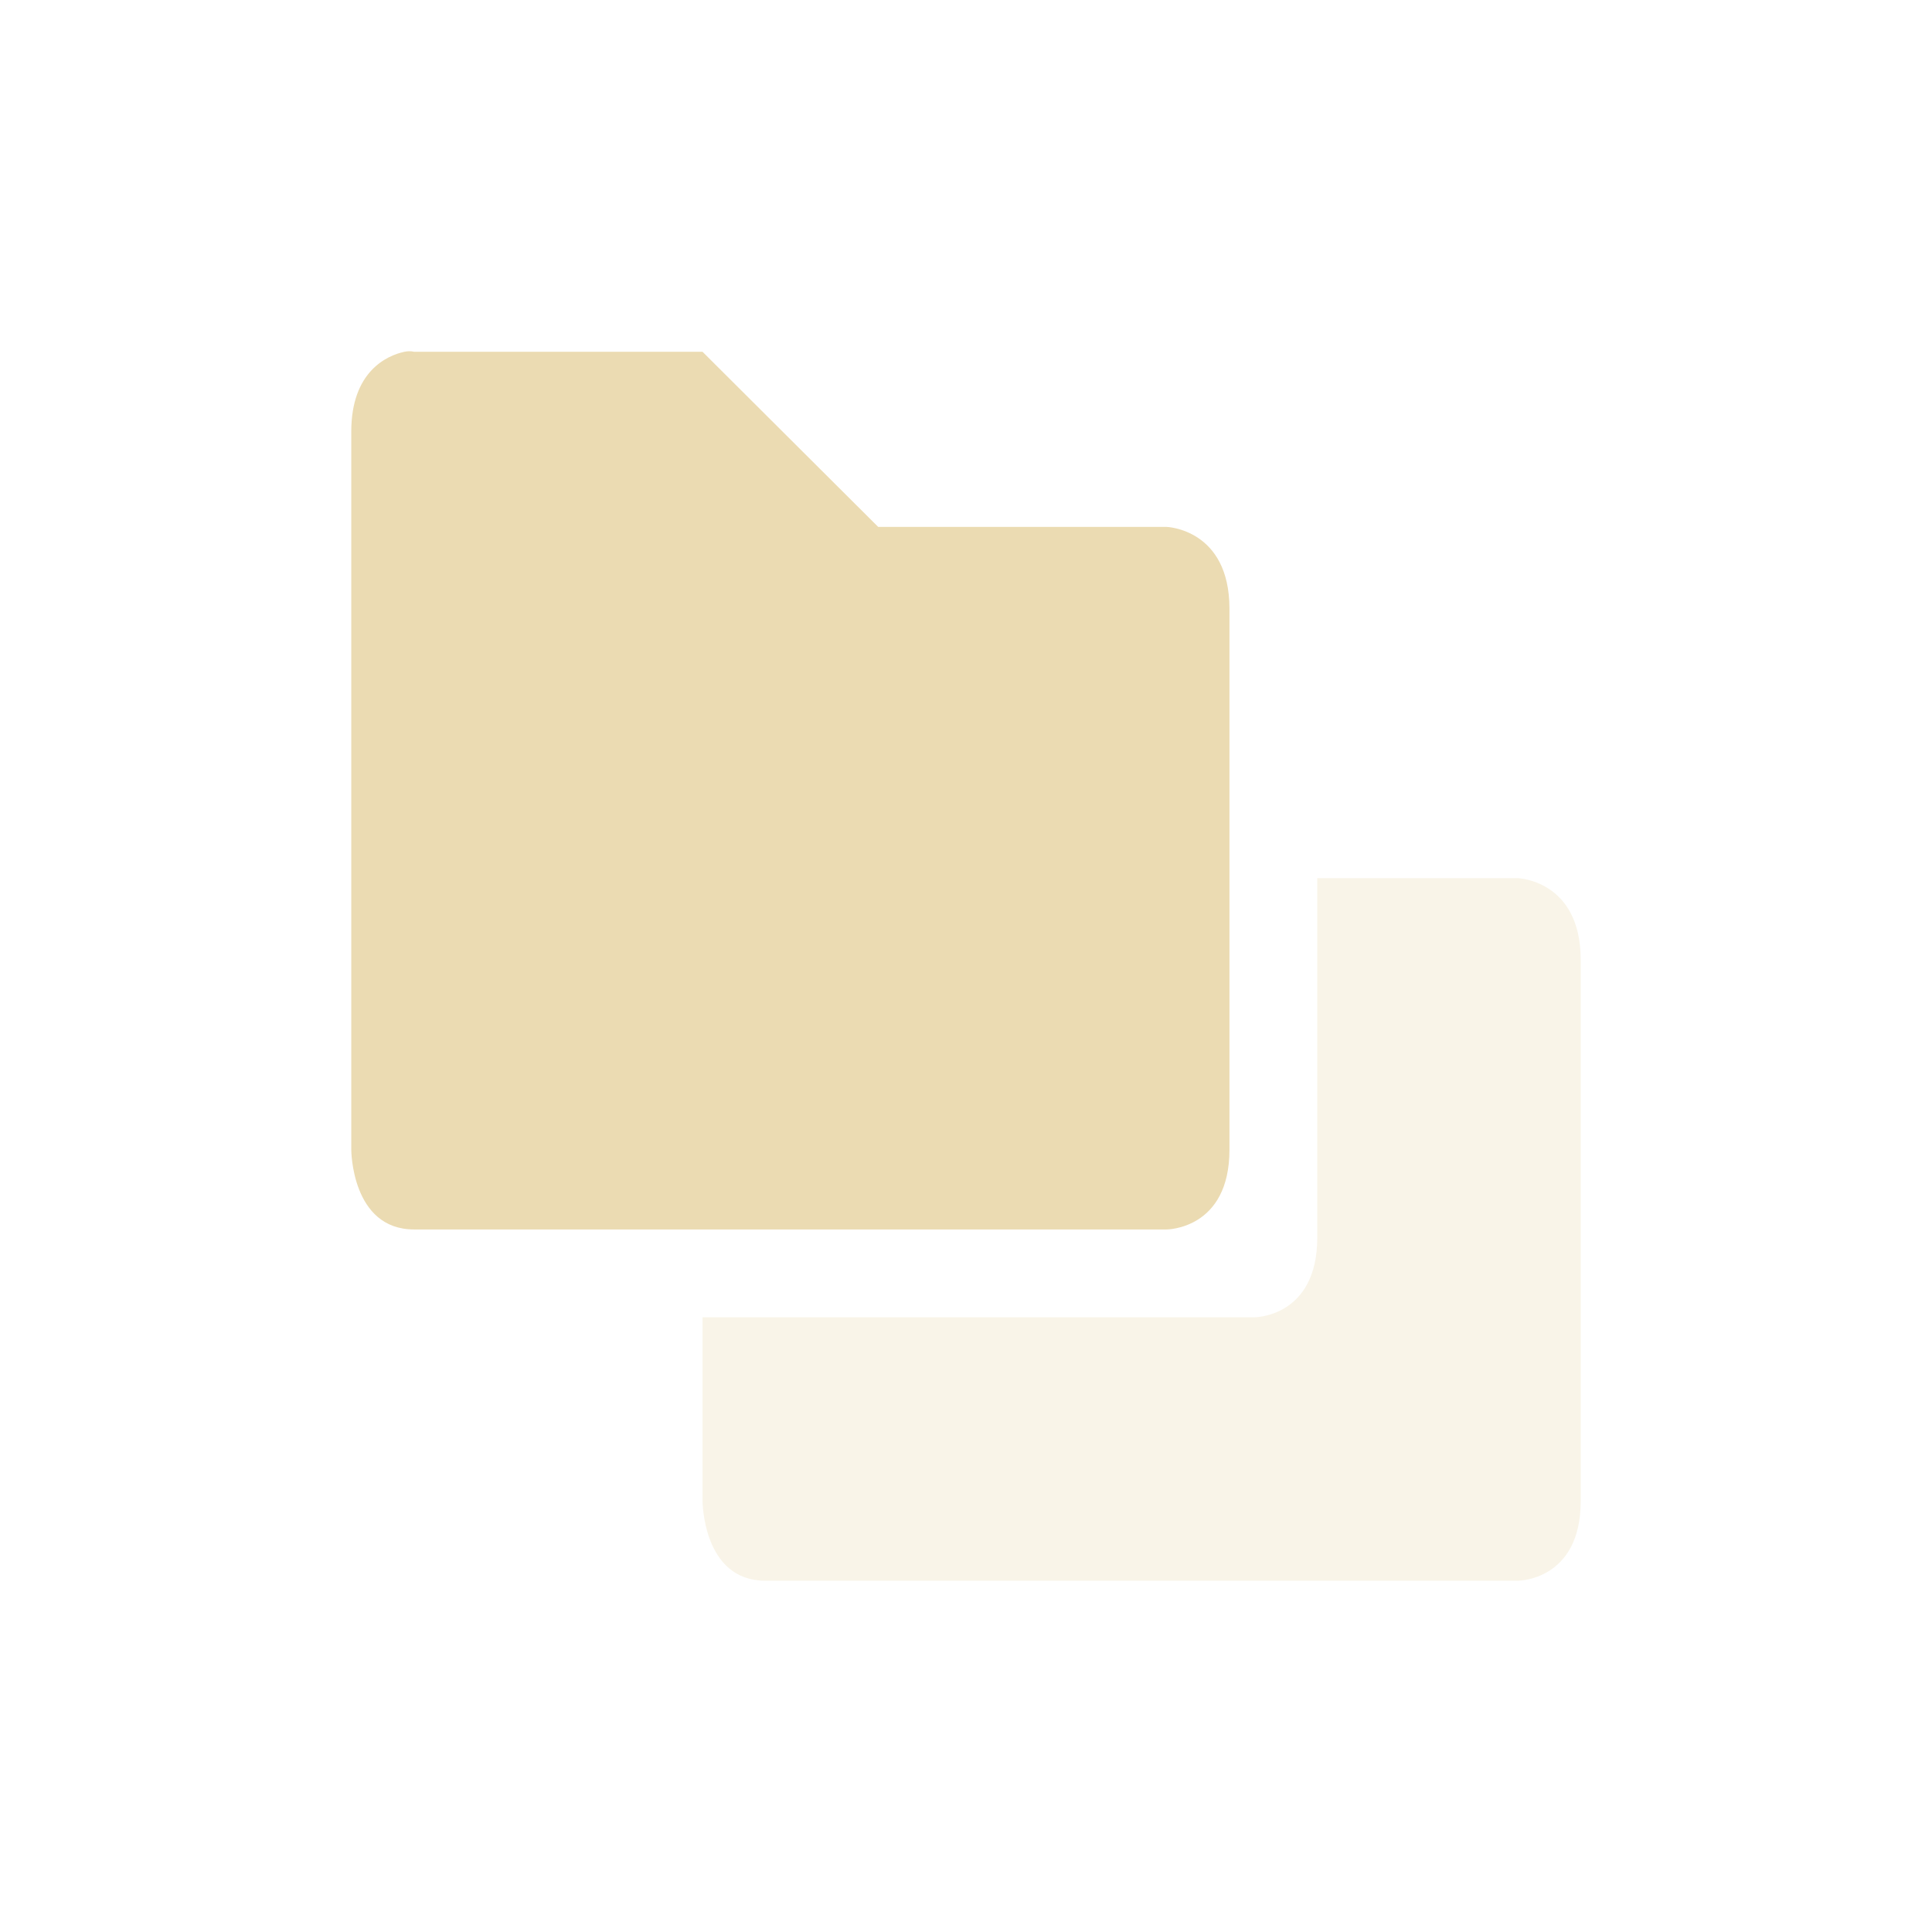
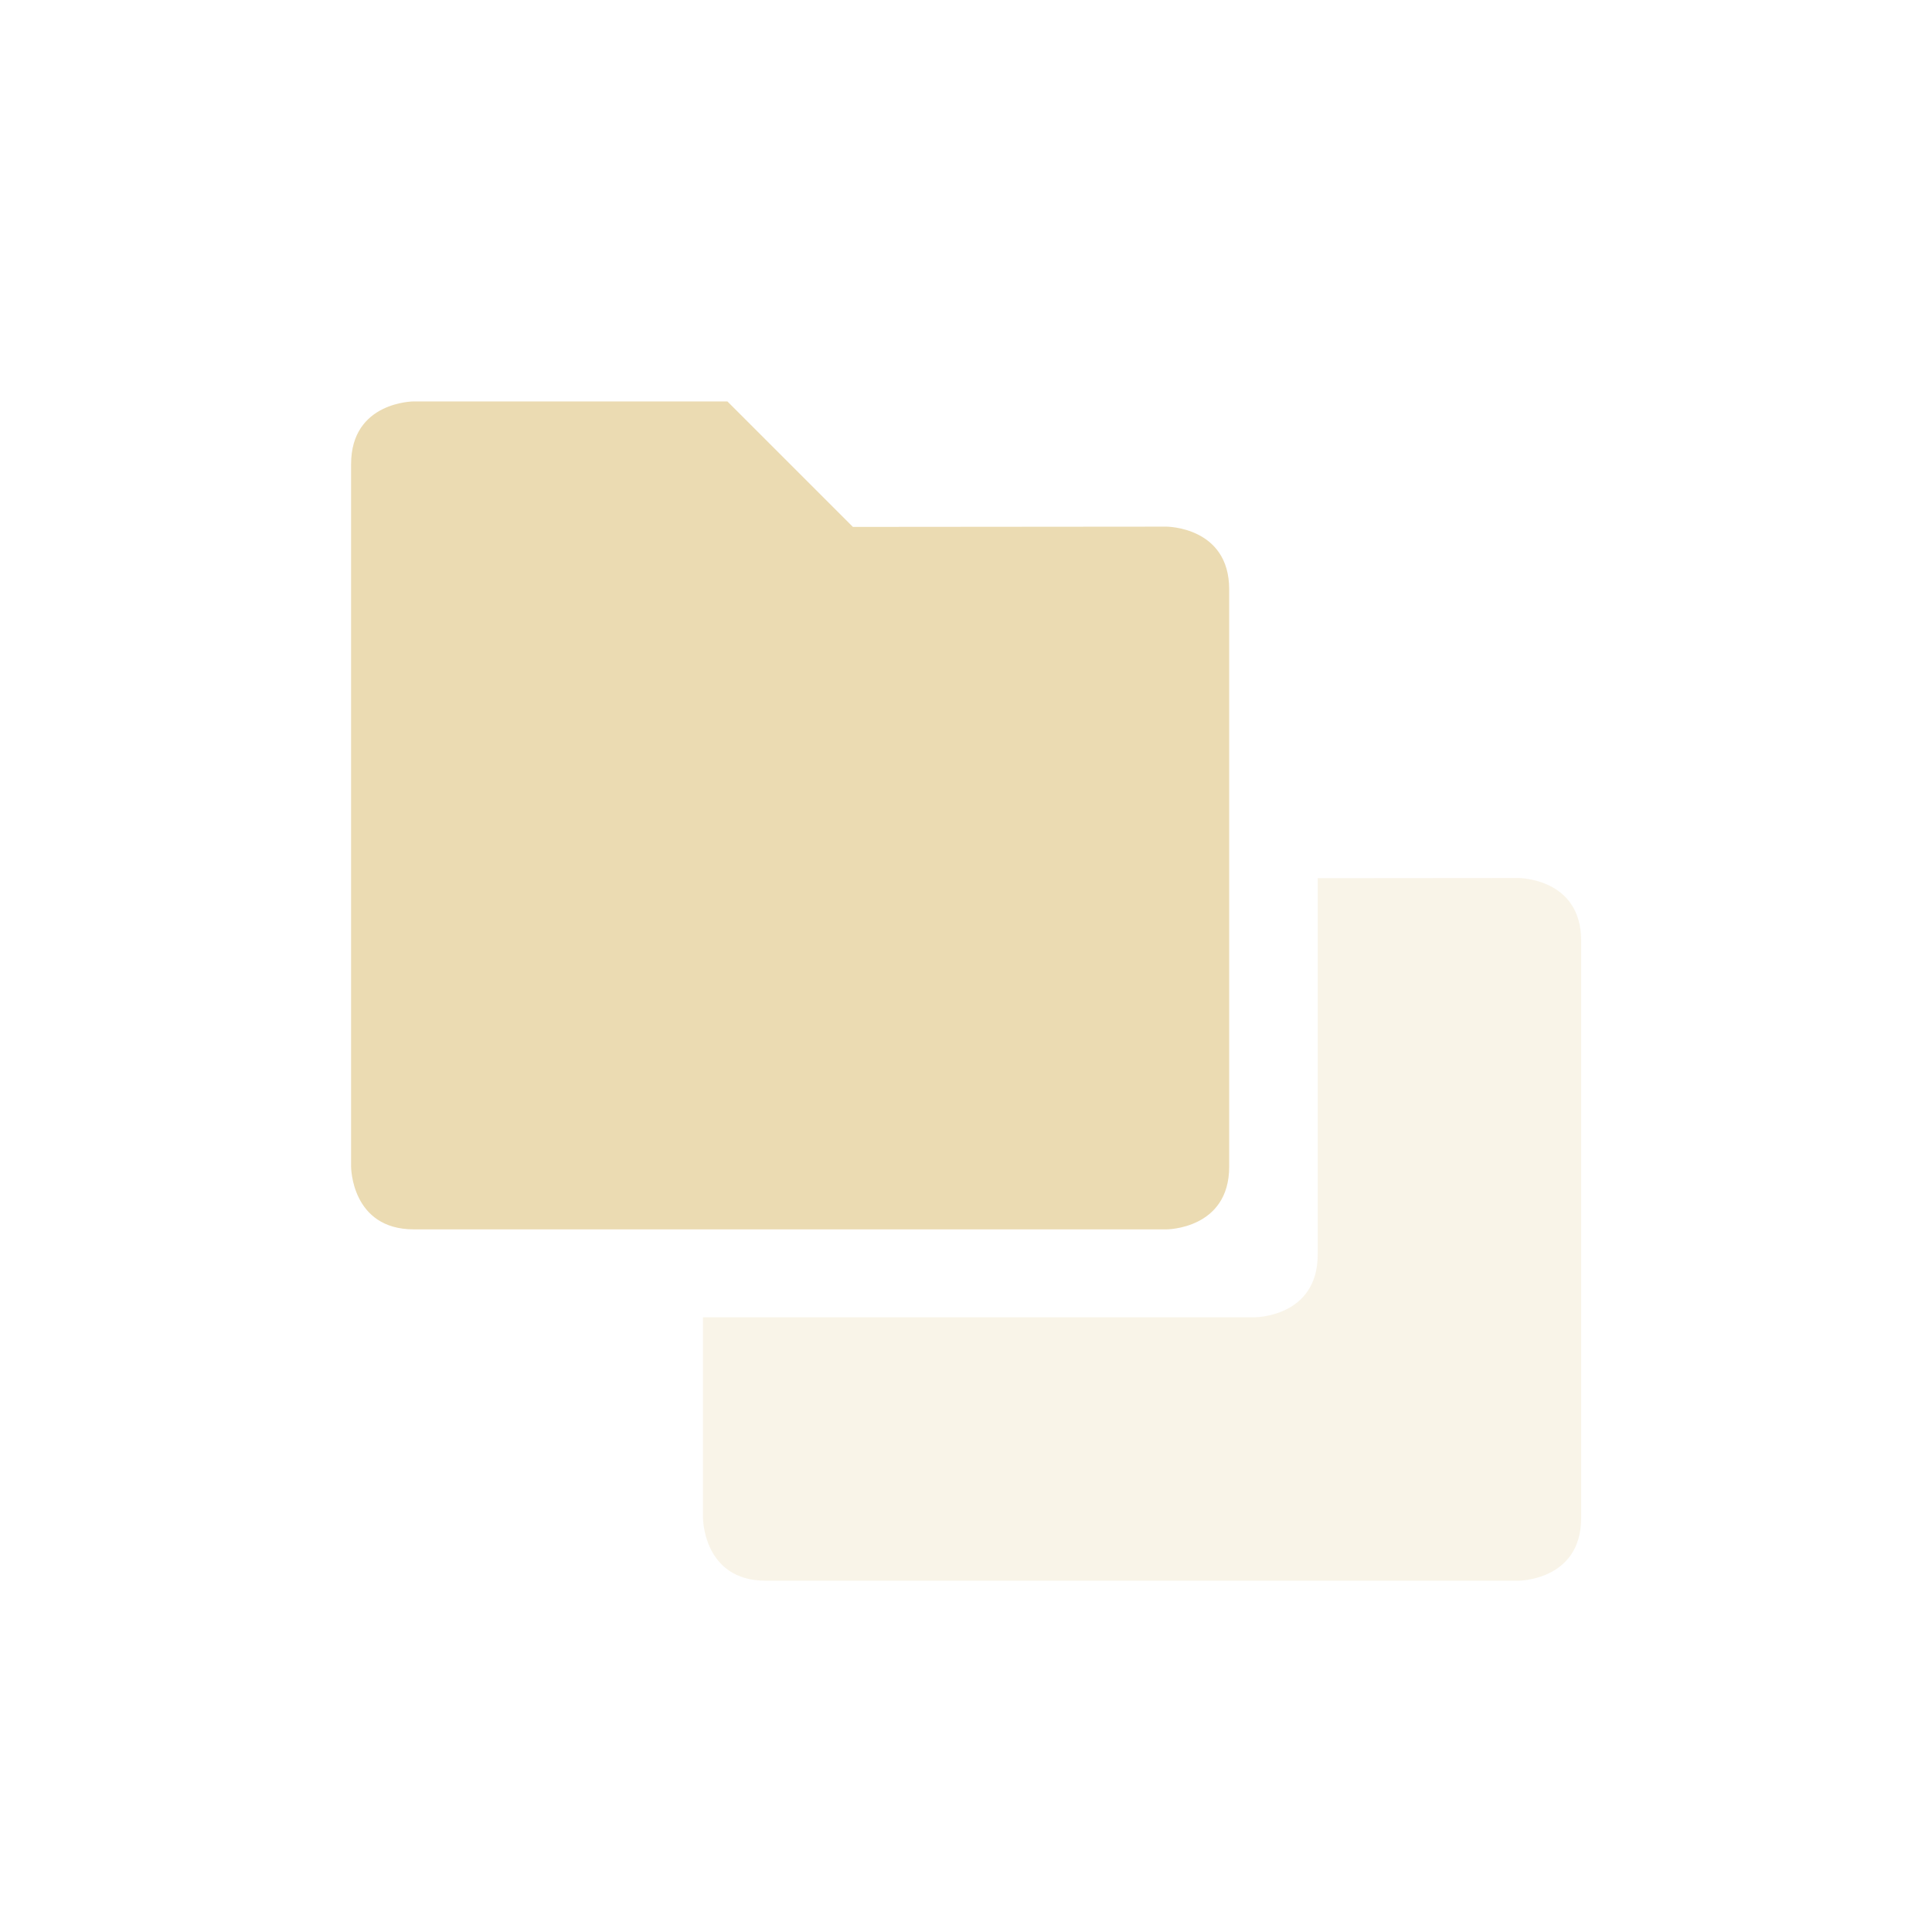
<svg xmlns="http://www.w3.org/2000/svg" width="22" height="22" version="1.1">
  <defs>
-     <style id="current-color-scheme" type="text/css">
-    .ColorScheme-Text { color:#ebdbb2; } .ColorScheme-Highlight { color:#458588; }
-   </style>
+     <style type="text/css">.ColorScheme-Text { color:#ebdbb2; } .ColorScheme-Highlight { color:#458588; }</style>
  </defs>
-   <path style="fill:currentColor" class="ColorScheme-Text" d="M 4.604,4.006 C 4.403,4.049 4,4.233 4,4.914 l 0,8.178 c 0,0 5.58e-4,0.908 0.715,0.908 l 8.57,0 c 0,0 0.715,4.07e-4 0.715,-0.908 L 14,6.932 C 14,6.023 13.285,6 13.285,6 l -3.285,0 -2,-1.994 -3.285,0 c 0,0 -0.044,-0.014 -0.111,0 z" />
-   <path style="opacity:0.3;fill:currentColor" class="ColorScheme-Text" d="m 15,10 0,4.092 c 0,0.909 -0.715,0.908 -0.715,0.908 l -6.285,0 0,2.092 c 0,0 5.58e-4,0.908 0.715,0.908 l 8.57,0 c 0,0 0.715,4.07e-4 0.715,-0.908 l 0,-6.16 C 18,10.023 17.285,10 17.285,10 l -2.285,0 z" />
+   <path class="ColorScheme-Text" d="m17.29 9.998-2.285 0.002v4.285c0 0.714-0.715 0.715-0.715 0.715h-6.285v2.285s5.59e-4 0.715 0.715 0.715h8.57s0.715-5.58e-4 0.715-0.715v-6.574c0-0.714-0.715-0.713-0.715-0.713z" fill="currentColor" opacity=".3" />
+   <path class="ColorScheme-Text" d="m4.712 4.571s-0.714 0-0.714 0.714v8s0 0.714 0.714 0.714h8.571s0.714 0 0.714-0.714v-6.574c0-0.714-0.714-0.714-0.714-0.714l-3.571 0.003-1.429-1.429z" fill="currentColor" />
</svg>
